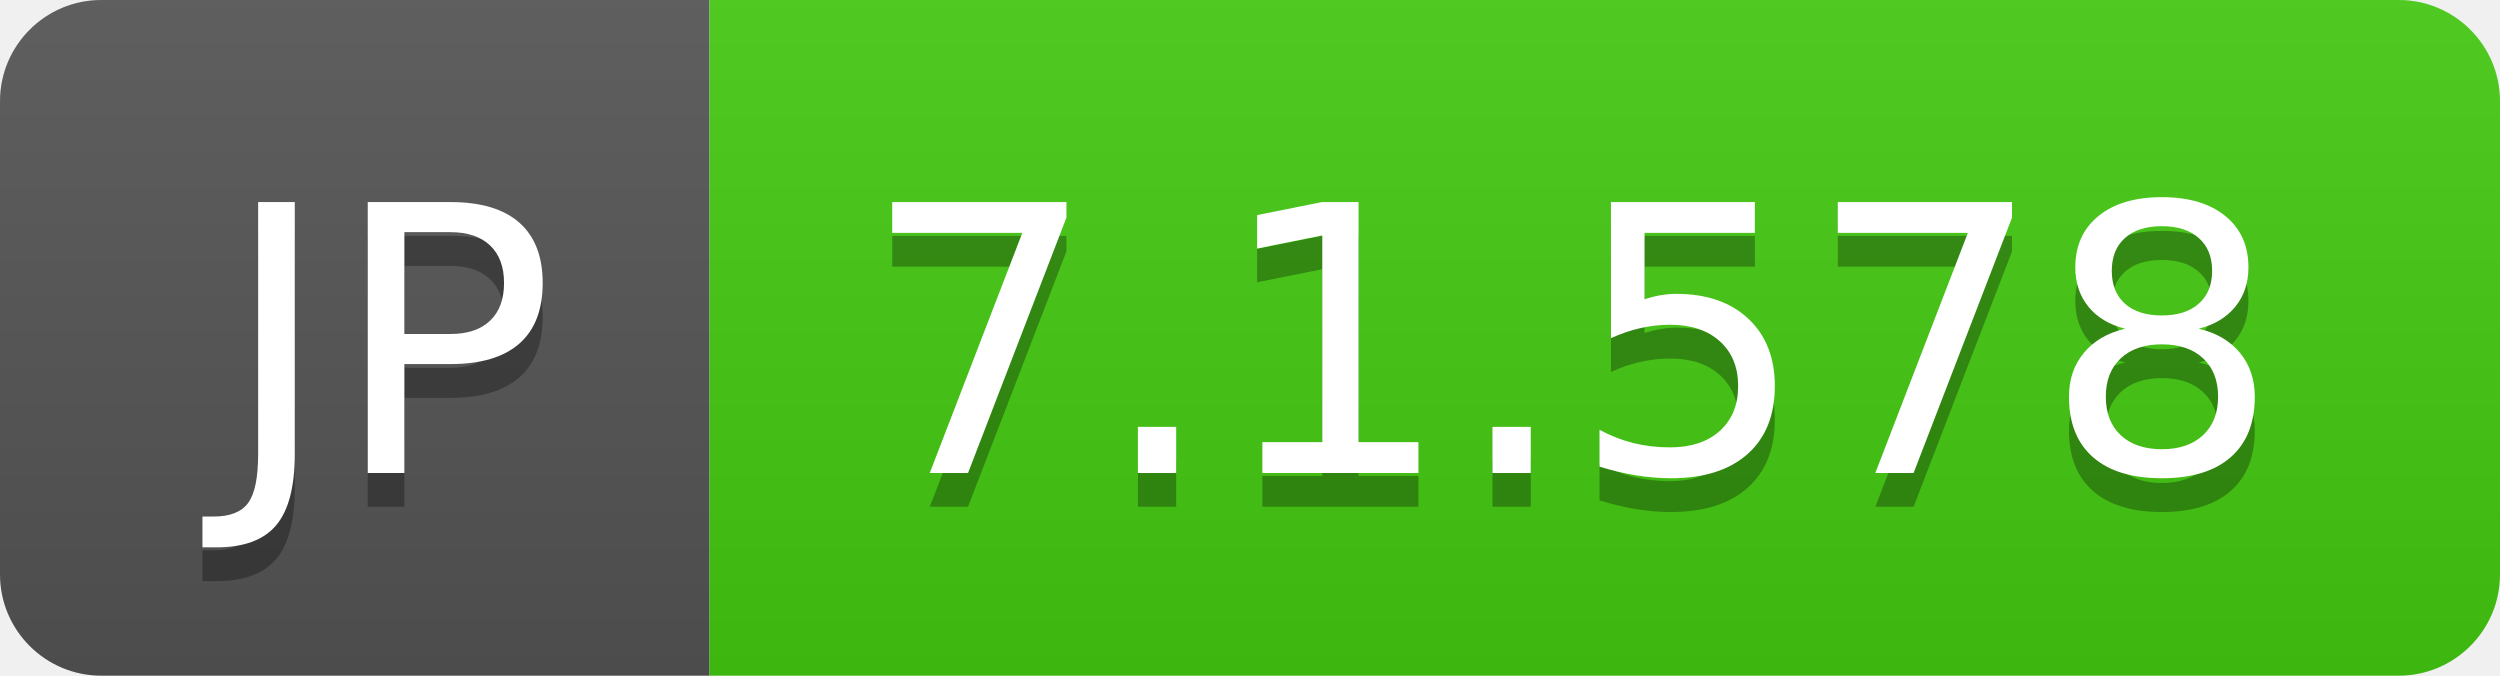
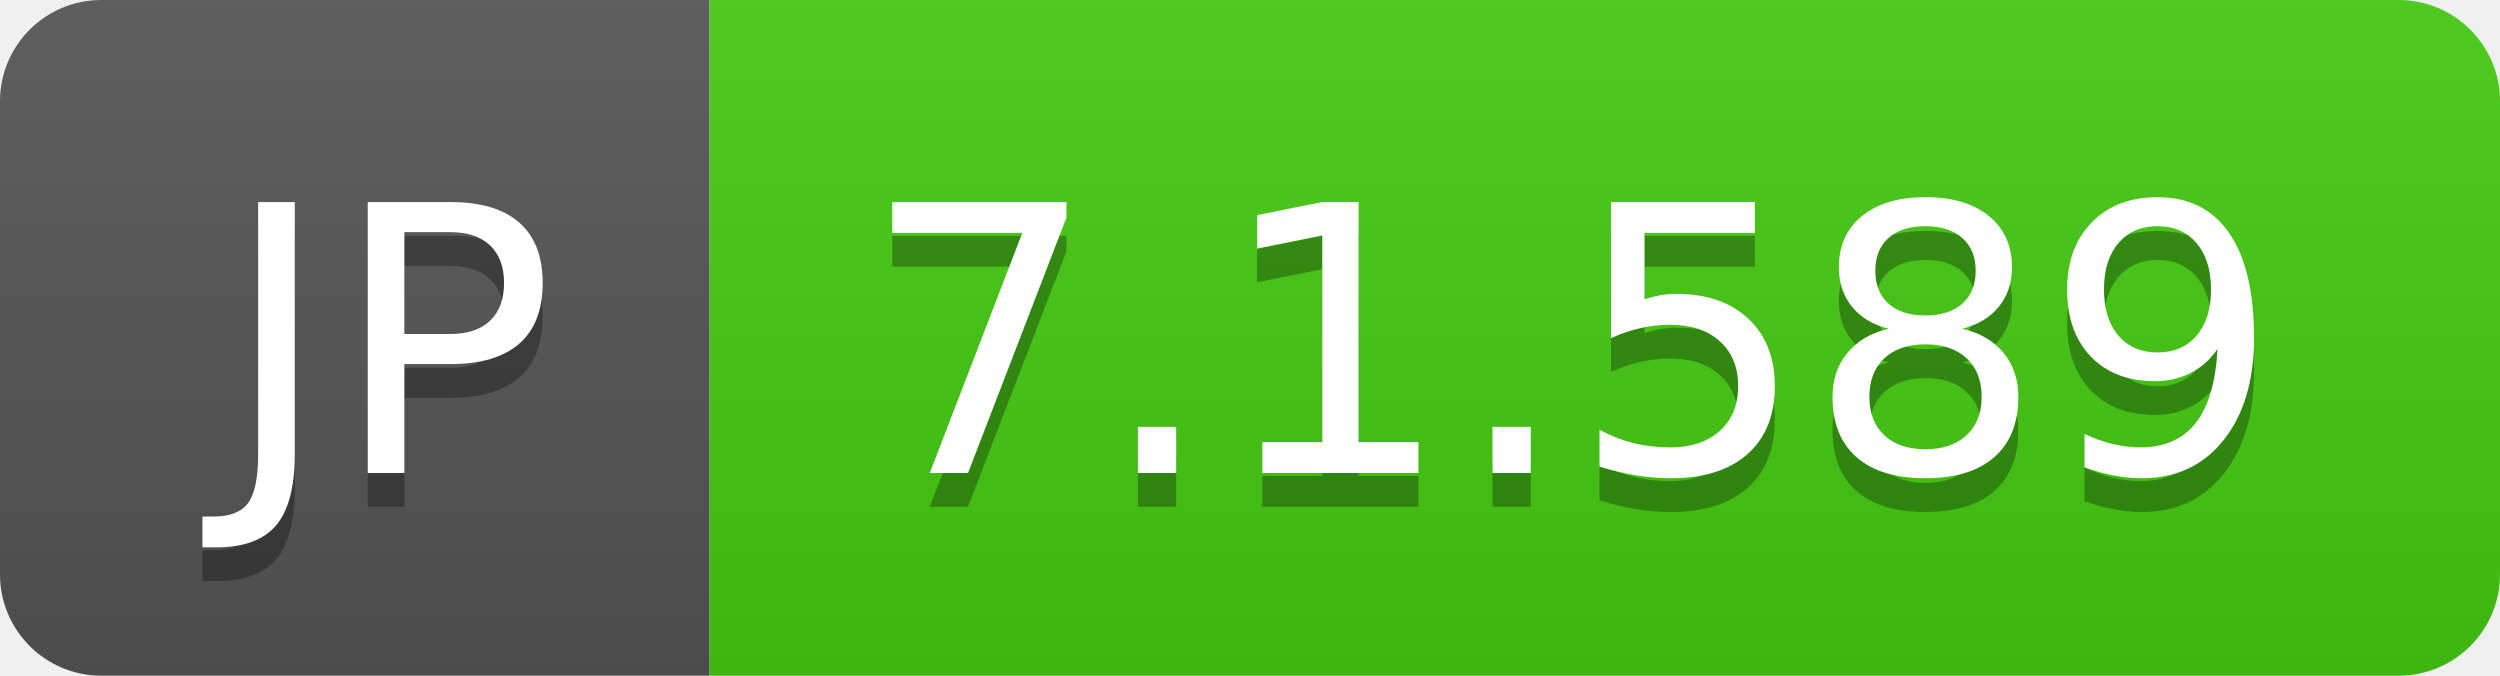
- <svg xmlns="http://www.w3.org/2000/svg" width="74" height="20" role="img" aria-label="JP: 7.1.578">
+ <svg xmlns="http://www.w3.org/2000/svg" width="74" height="20" role="img" aria-label="JP: 7.1.589">
  <linearGradient id="s" x2="0" y2="100%">
    <stop offset="0" stop-color="#bbb" stop-opacity=".1" />
    <stop offset="1" stop-opacity=".1" />
  </linearGradient>
  <clipPath id="r">
    <rect width="74" height="20" rx="3" fill="#fff" />
  </clipPath>
  <g clip-path="url(#r)">
    <rect width="21" height="20" fill="#555" />
    <rect x="21" width="53" height="20" fill="#4c1" />
    <rect width="74" height="20" fill="url(#s)" />
  </g>
  <g fill="#fff" text-anchor="middle" font-family="Verdana,Geneva,DejaVu Sans,sans-serif" text-rendering="geometricPrecision" font-size="110">
    <text aria-hidden="true" x="115" y="150" fill="#010101" fill-opacity=".3" transform="scale(.1)" textLength="110">JP</text>
    <text x="115" y="140" transform="scale(.1)" fill="#fff" textLength="110">JP</text>
-     <text aria-hidden="true" x="465" y="150" fill="#010101" fill-opacity=".3" transform="scale(.1)" textLength="430">7.1.578</text>
-     <text x="465" y="140" transform="scale(.1)" fill="#fff" textLength="430">7.1.578</text>
+     <text aria-hidden="true" x="465" y="150" fill="#010101" fill-opacity=".3" transform="scale(.1)" textLength="430">7.1.589</text>
+     <text x="465" y="140" transform="scale(.1)" fill="#fff" textLength="430">7.1.589</text>
  </g>
</svg>
